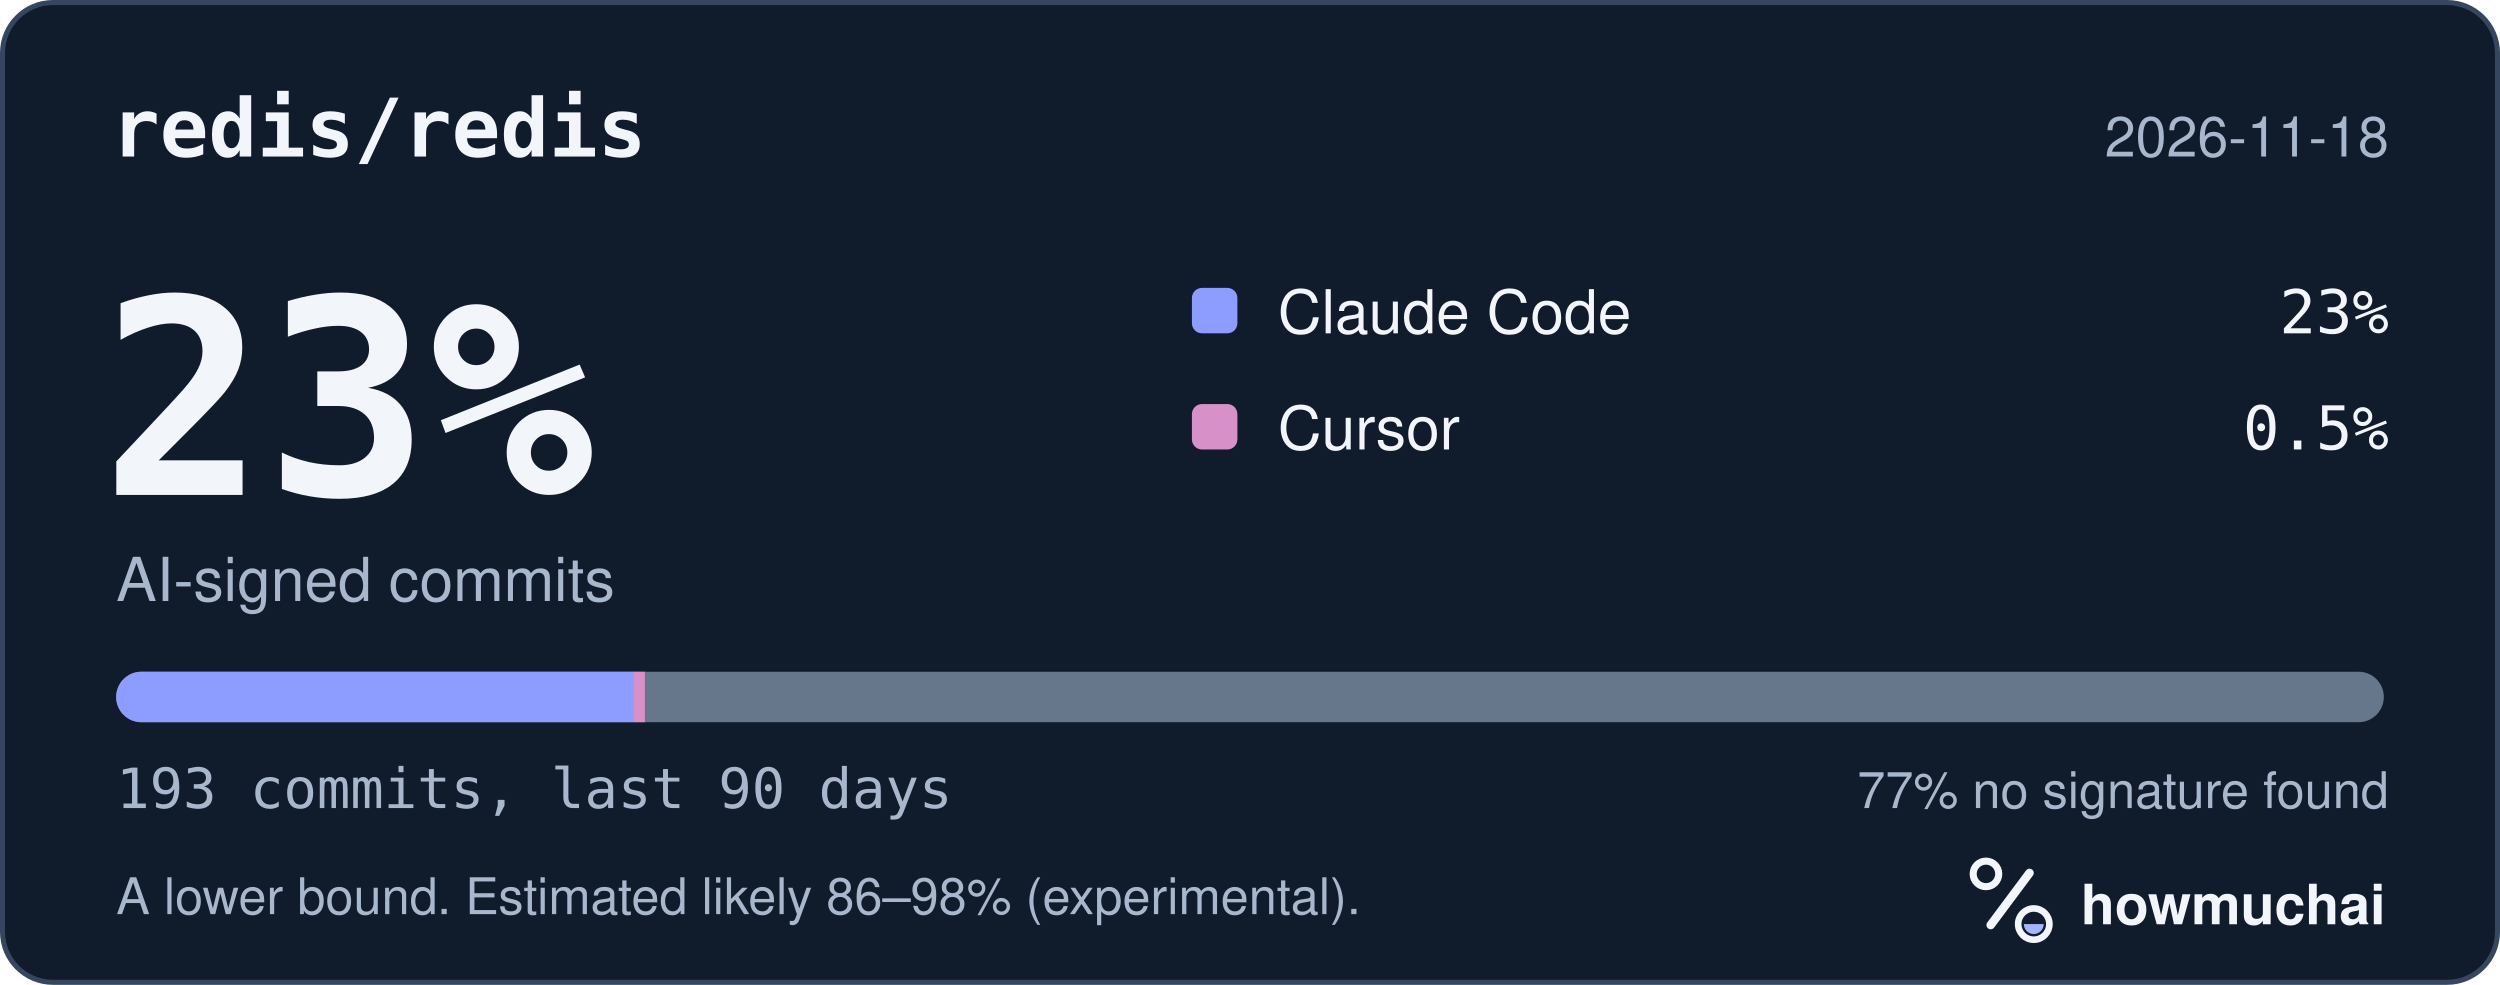
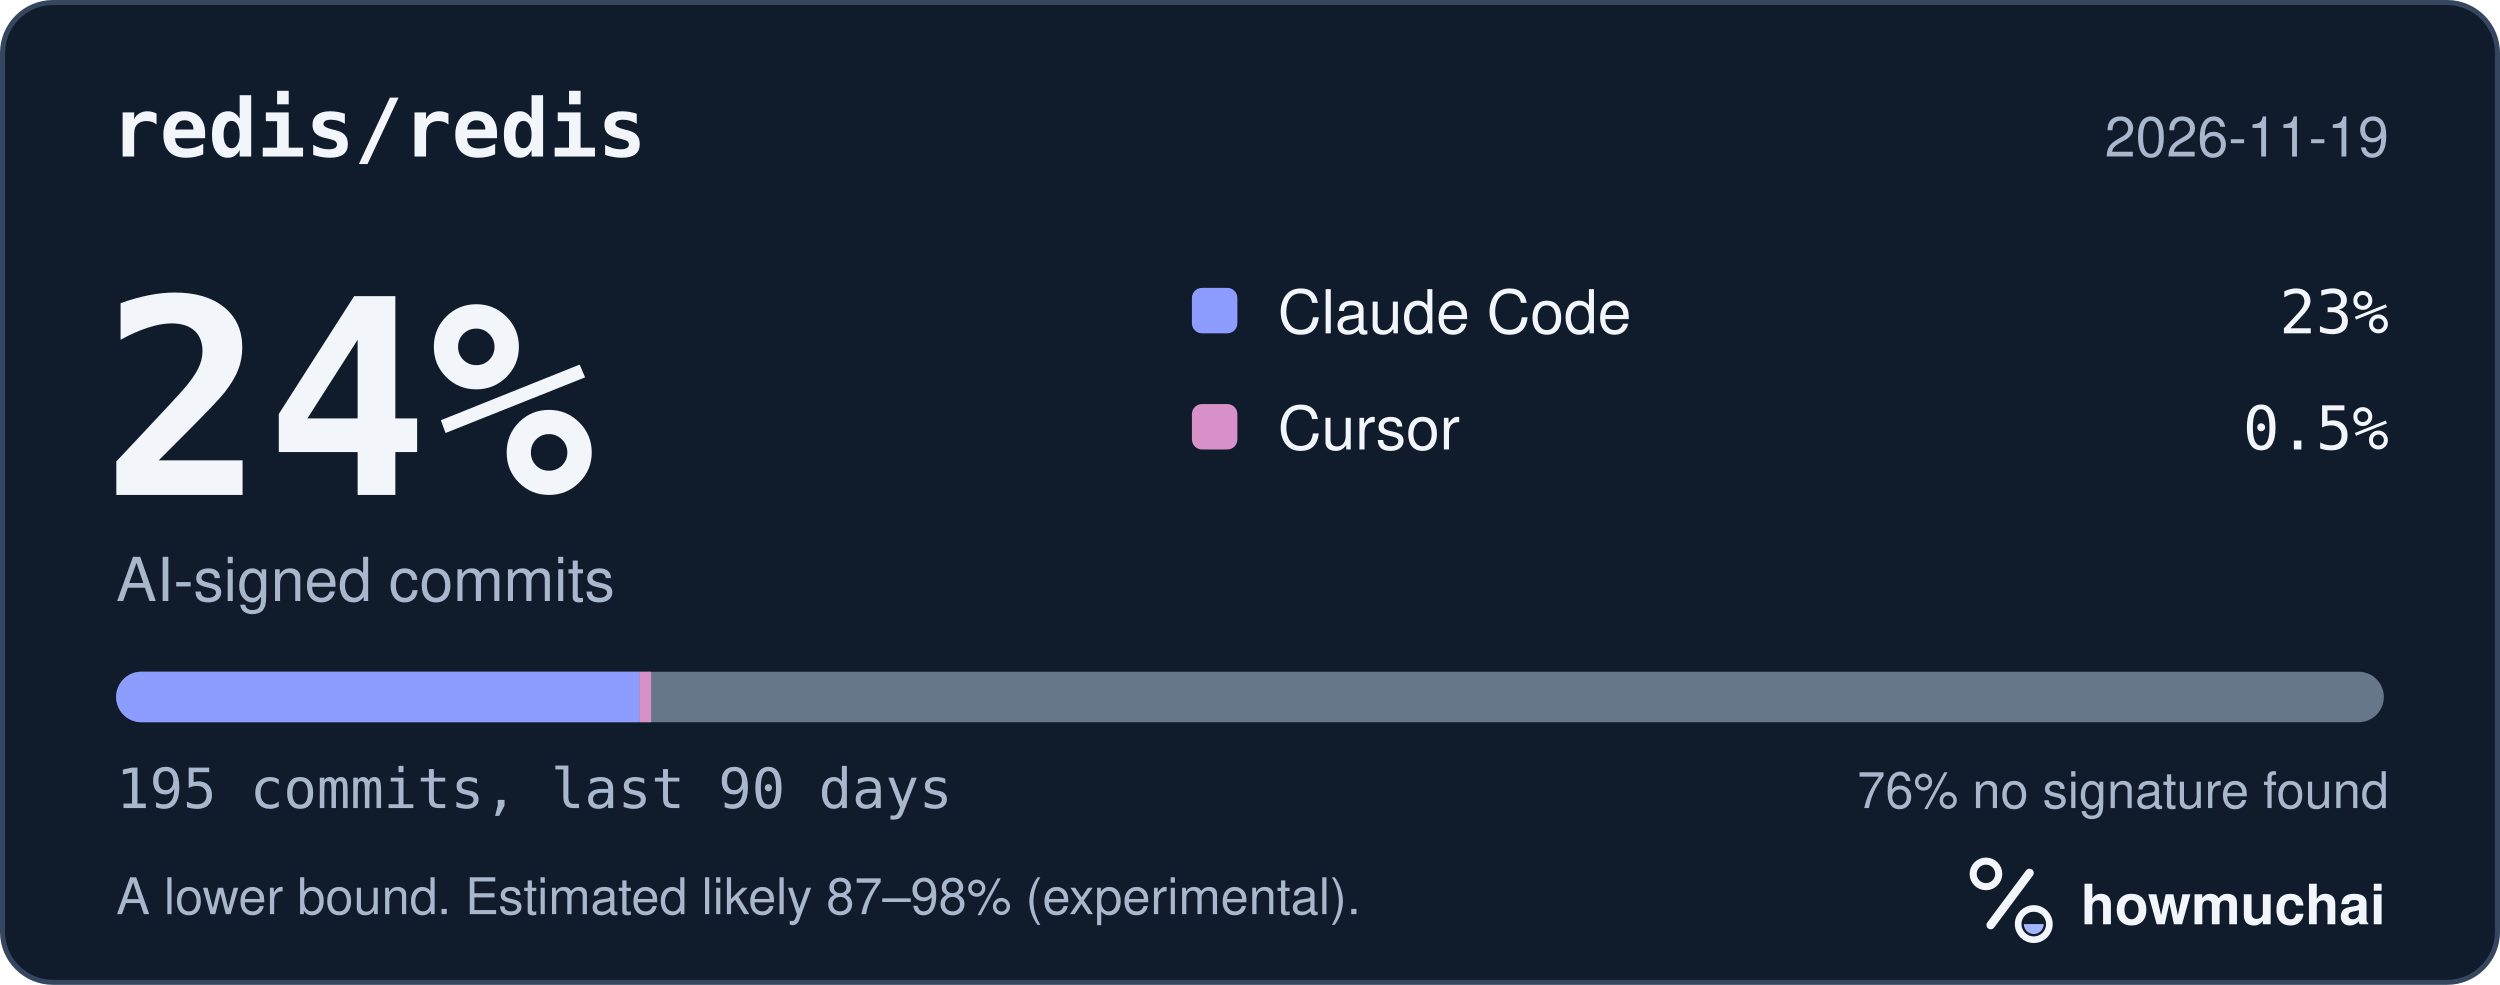
<svg xmlns="http://www.w3.org/2000/svg" width="495" height="195" viewBox="0 0 495 195" role="img" aria-labelledby="hm-t hm-d">
  <rect x="0.5" y="0.5" width="494" height="194" rx="10" fill="#101B2C" stroke="#35465E" />
  <text x="22" y="31" fill="#F2F5FA" font-family="ui-monospace, SF Mono, Menlo, Consolas, IBM Plex Mono, monospace" font-size="16" font-weight="600">redis/redis</text>
-   <text x="473" y="31" fill="#A8B7CC" font-family="-apple-system, BlinkMacSystemFont, Segoe UI, Helvetica, Arial, Fira Sans, sans-serif" font-size="11" text-anchor="end">2026-11-18</text>
-   <text x="20" y="98" fill="#F2F5FA" font-family="ui-monospace, SF Mono, Menlo, Consolas, IBM Plex Mono, monospace" font-size="54" font-weight="700">23%</text>
+   <text x="473" y="31" fill="#A8B7CC" font-family="-apple-system, BlinkMacSystemFont, Segoe UI, Helvetica, Arial, Fira Sans, sans-serif" font-size="11" text-anchor="end">2026-11-19</text>
+   <text x="20" y="98" fill="#F2F5FA" font-family="ui-monospace, SF Mono, Menlo, Consolas, IBM Plex Mono, monospace" font-size="54" font-weight="700">24%</text>
  <text x="23" y="119" fill="#A8B7CC" font-family="-apple-system, BlinkMacSystemFont, Segoe UI, Helvetica, Arial, Fira Sans, sans-serif" font-size="12">AI-signed commits</text>
  <rect x="236" y="57" width="9" height="9" rx="2" fill="#8D9DFF" />
  <text x="253" y="66" fill="#F2F5FA" font-family="-apple-system, BlinkMacSystemFont, Segoe UI, Helvetica, Arial, Fira Sans, sans-serif" font-size="12">Claude Code</text>
  <text x="473" y="66" fill="#F2F5FA" font-family="ui-monospace, SF Mono, Menlo, Consolas, IBM Plex Mono, monospace" font-size="12" text-anchor="end">23%</text>
  <rect x="236" y="80" width="9" height="9" rx="2" fill="#D891C8" />
  <text x="253" y="89" fill="#F2F5FA" font-family="-apple-system, BlinkMacSystemFont, Segoe UI, Helvetica, Arial, Fira Sans, sans-serif" font-size="12">Cursor</text>
  <text x="473" y="89" fill="#F2F5FA" font-family="ui-monospace, SF Mono, Menlo, Consolas, IBM Plex Mono, monospace" font-size="12" text-anchor="end">0.5%</text>
  <defs>
    <clipPath id="hm-bar">
      <rect x="23" y="133" width="449" height="10" rx="5" />
    </clipPath>
  </defs>
  <rect x="23" y="133" width="449" height="10" rx="5" fill="#66768B" />
  <g clip-path="url(#hm-bar)">
-     <rect x="23.00" y="133" width="102.36" height="10" fill="#8D9DFF" />
-     <rect x="125.36" y="133" width="2.33" height="10" fill="#D891C8" />
+     <rect x="23.00" y="133" width="103.62" height="10" fill="#8D9DFF" />
+     <rect x="126.62" y="133" width="2.30" height="10" fill="#D891C8" />
  </g>
-   <text x="23" y="160" fill="#A8B7CC" font-family="ui-monospace, SF Mono, Menlo, Consolas, IBM Plex Mono, monospace" font-size="11">193 commits, last 90 days</text>
-   <text x="473" y="160" fill="#A8B7CC" font-family="-apple-system, BlinkMacSystemFont, Segoe UI, Helvetica, Arial, Fira Sans, sans-serif" font-size="10" text-anchor="end">77% no signature found</text>
-   <text x="23" y="181" fill="#A8B7CC" font-family="-apple-system, BlinkMacSystemFont, Segoe UI, Helvetica, Arial, Fira Sans, sans-serif" font-size="10">A lower bound. Estimated likely 86–98% (experimental).</text>
+   <text x="23" y="160" fill="#A8B7CC" font-family="ui-monospace, SF Mono, Menlo, Consolas, IBM Plex Mono, monospace" font-size="11">195 commits, last 90 days</text>
+   <text x="473" y="160" fill="#A8B7CC" font-family="-apple-system, BlinkMacSystemFont, Segoe UI, Helvetica, Arial, Fira Sans, sans-serif" font-size="10" text-anchor="end">76% no signature found</text>
+   <text x="23" y="181" fill="#A8B7CC" font-family="-apple-system, BlinkMacSystemFont, Segoe UI, Helvetica, Arial, Fira Sans, sans-serif" font-size="10">A lower bound. Estimated likely 87–98% (experimental).</text>
  <g transform="translate(386 166) scale(0.046875)">
    <circle cx="154" cy="150" r="54" fill="none" stroke="#F2F5FA" stroke-width="30" />
    <path d="M174 366 338 146" fill="none" stroke="#F2F5FA" stroke-width="36" stroke-linecap="round" />
    <circle cx="356" cy="362" r="66" fill="none" stroke="#F2F5FA" stroke-width="28" />
    <path d="M314 362a42 42 0 0 0 84 0Z" fill="#A4B5FF" />
  </g>
  <text x="412" y="183" fill="#F2F5FA" font-family="-apple-system, BlinkMacSystemFont, Segoe UI, Helvetica, Arial, Fira Sans, sans-serif" font-size="11" font-weight="650">howmuchai</text>
</svg>
